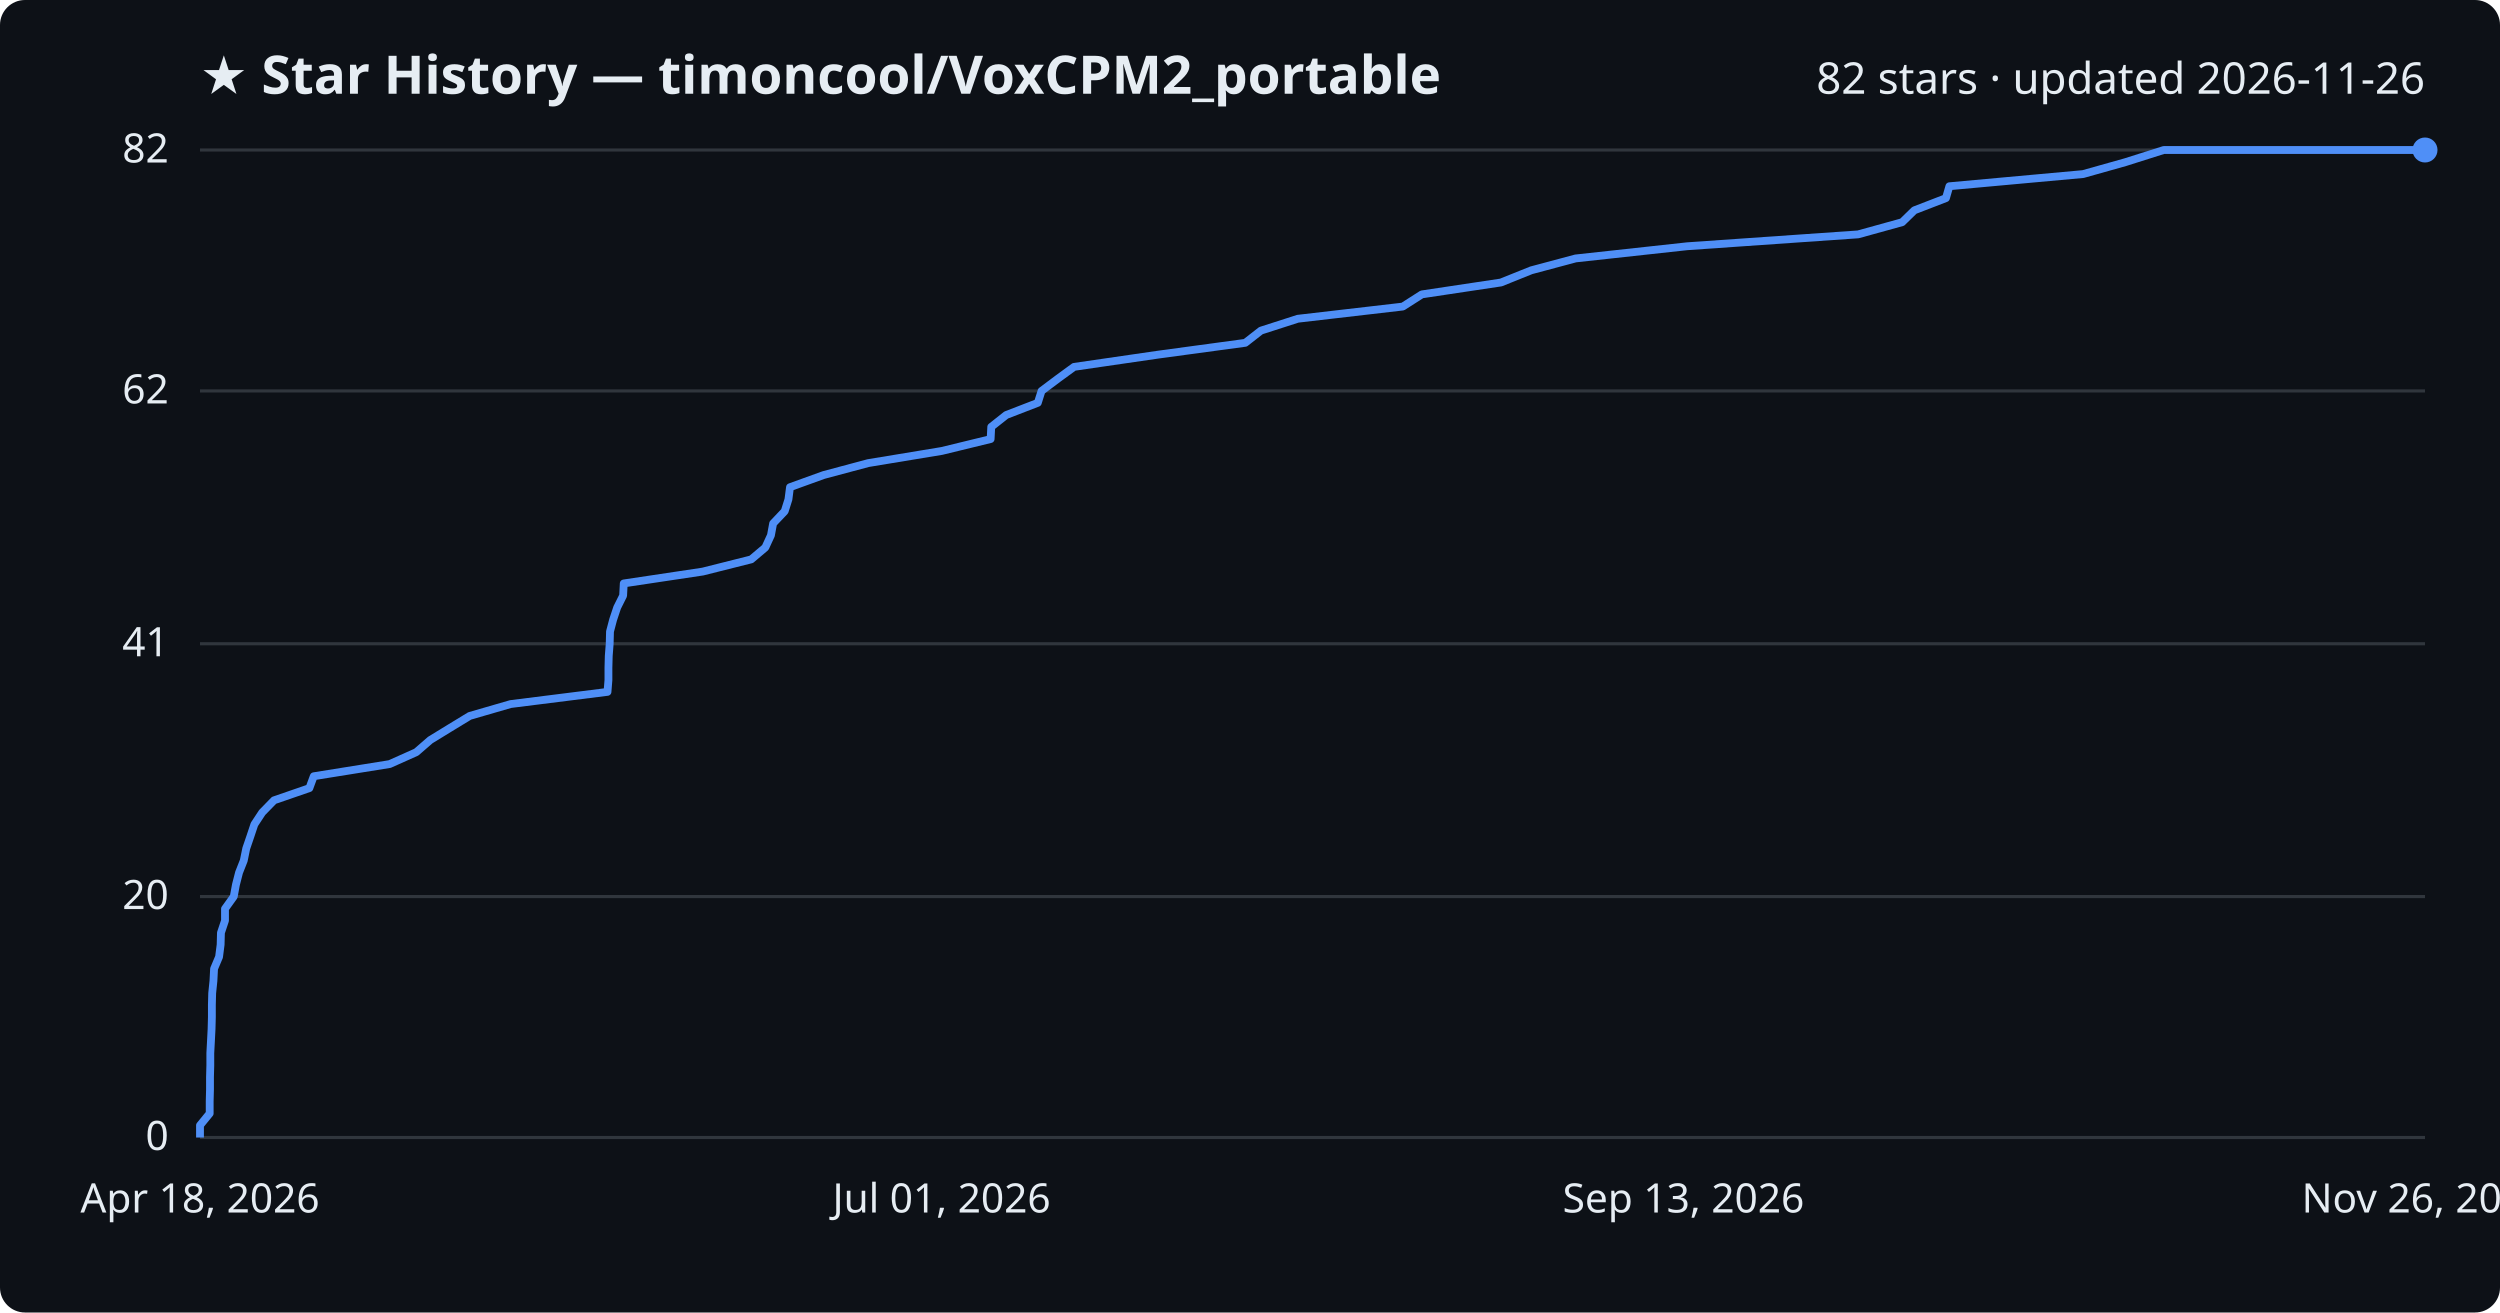
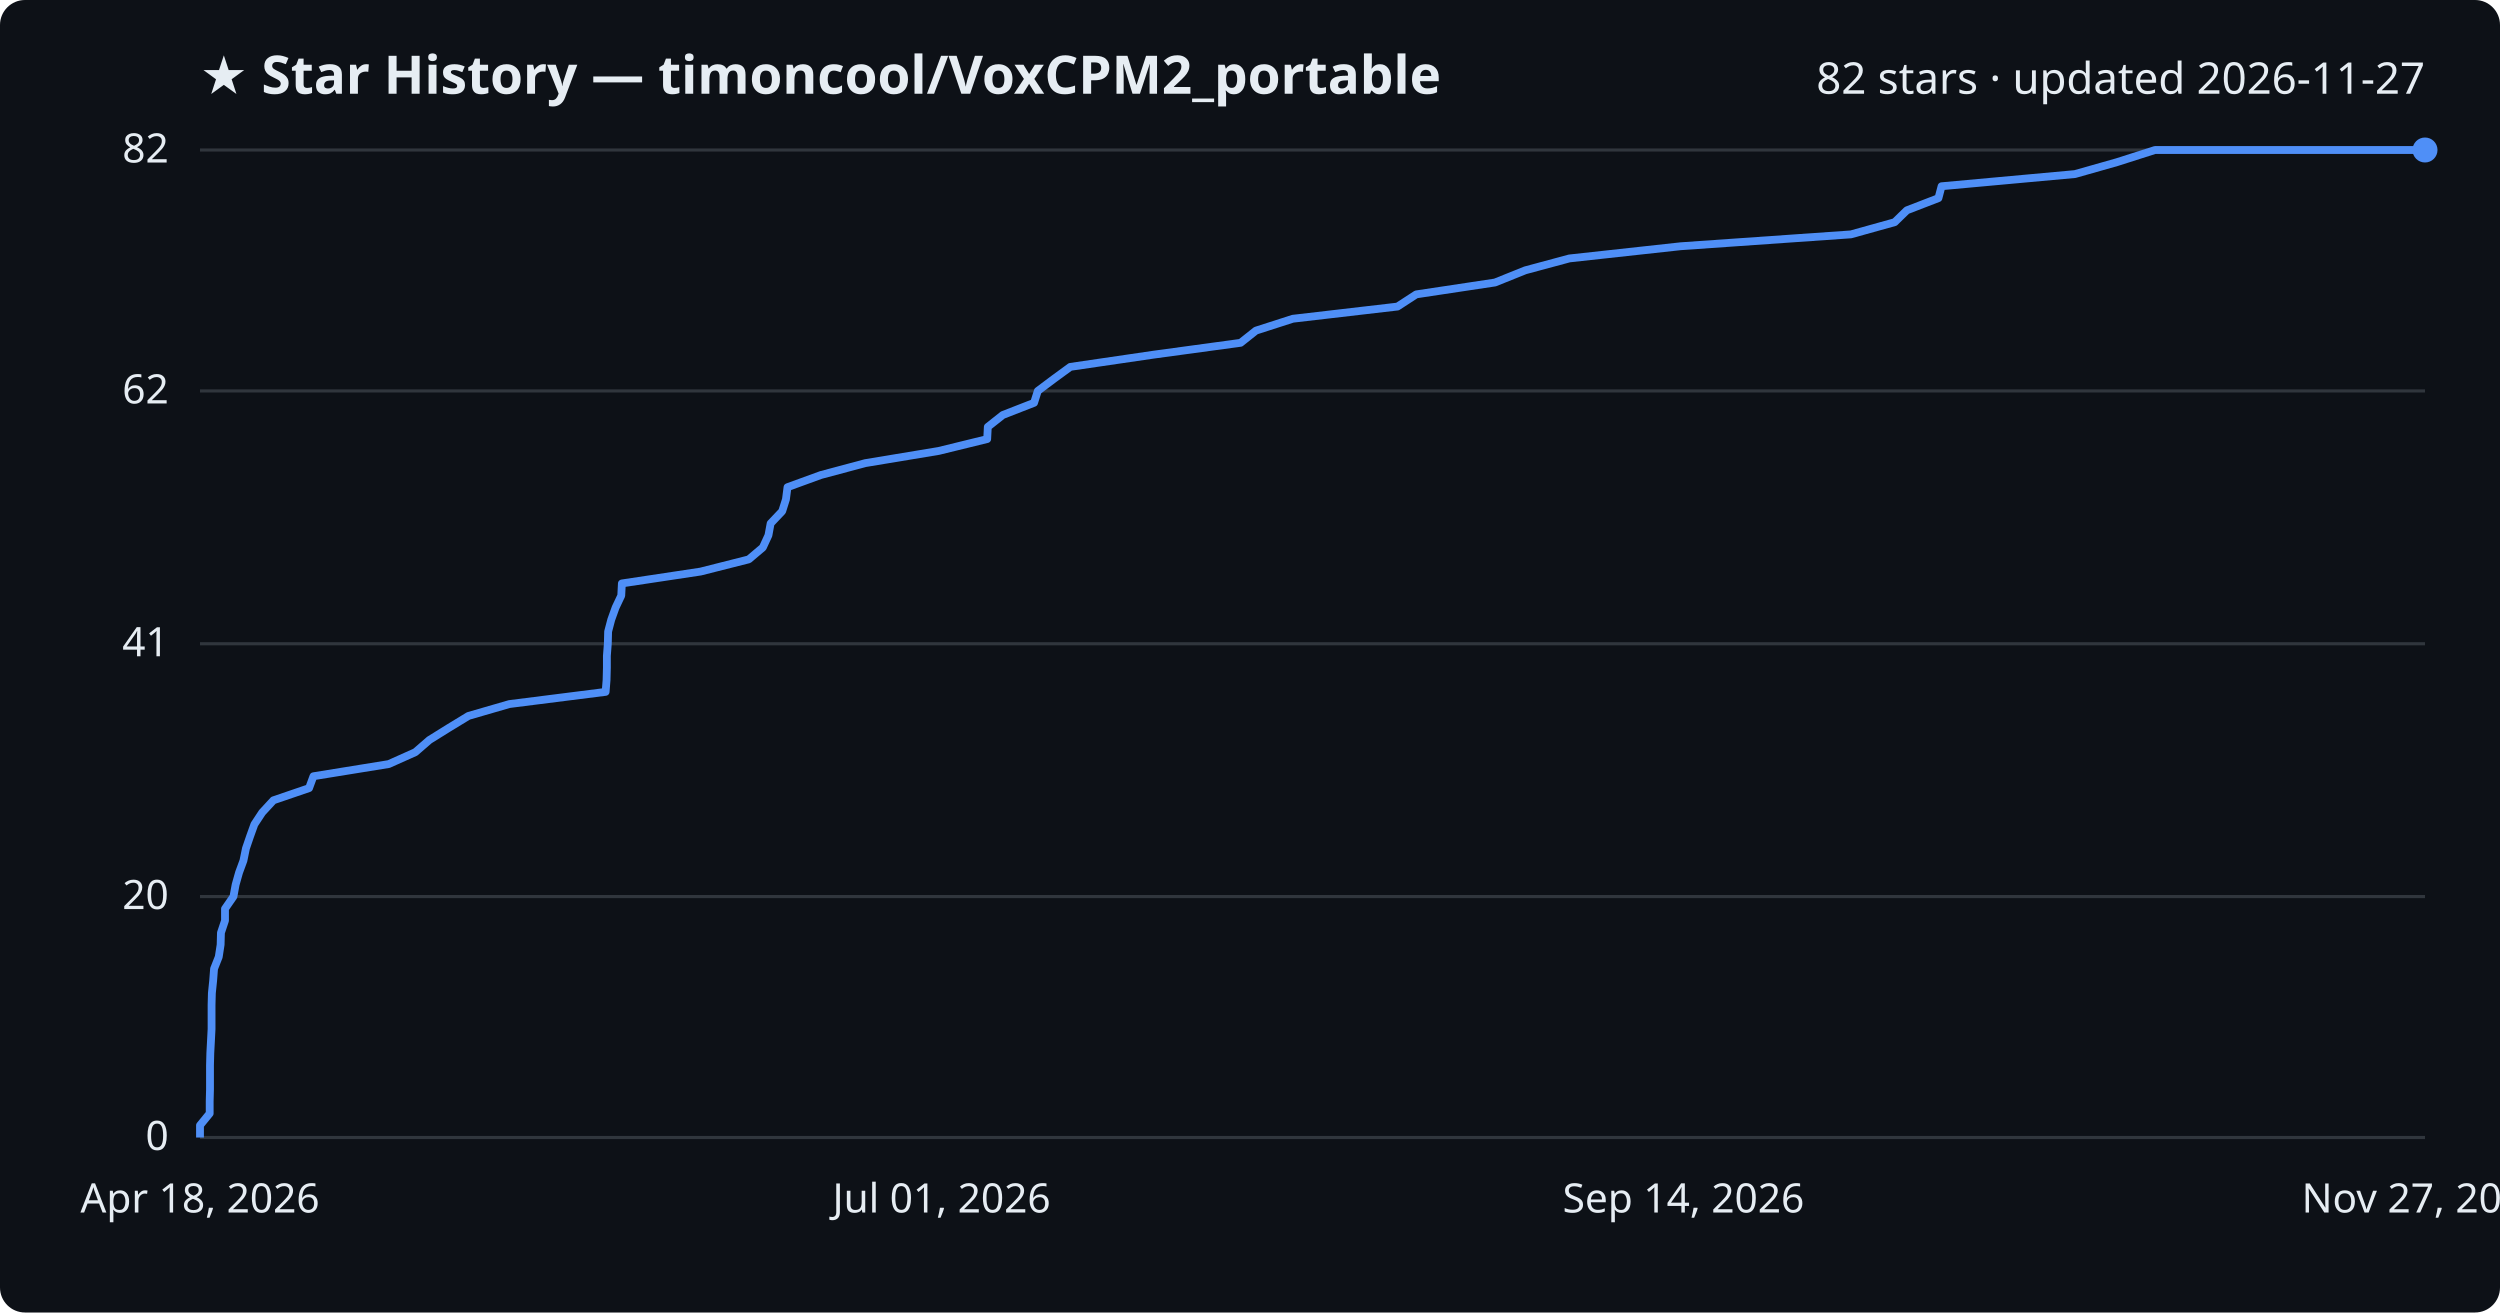
<svg xmlns="http://www.w3.org/2000/svg" viewBox="0 0 800 420" font-family="Segoe UI, sans-serif">
  <rect width="800" height="420" fill="#0d1117" rx="8" />
  <text x="64" y="30" fill="#e6edf3" font-size="17" font-weight="700">★ Star History — timoncool/VoxCPM2_portable</text>
-   <text x="776" y="30" fill="#e6edf3" font-size="14" text-anchor="end">82 stars · updated 2026-11-26</text>
+   <text x="776" y="30" fill="#e6edf3" font-size="14" text-anchor="end">82 stars · updated 2026-11-27</text>
  <line x1="64" y1="364.0" x2="776" y2="364.0" stroke="#30363d" stroke-width="1" />
  <text x="54" y="368.0" fill="#e6edf3" font-size="13" text-anchor="end">0</text>
  <line x1="64" y1="286.9" x2="776" y2="286.9" stroke="#30363d" stroke-width="1" />
  <text x="54" y="290.9" fill="#e6edf3" font-size="13" text-anchor="end">20</text>
  <line x1="64" y1="206.0" x2="776" y2="206.0" stroke="#30363d" stroke-width="1" />
  <text x="54" y="210.0" fill="#e6edf3" font-size="13" text-anchor="end">41</text>
  <line x1="64" y1="125.1" x2="776" y2="125.1" stroke="#30363d" stroke-width="1" />
  <text x="54" y="129.1" fill="#e6edf3" font-size="13" text-anchor="end">62</text>
  <line x1="64" y1="48.0" x2="776" y2="48.0" stroke="#30363d" stroke-width="1" />
  <text x="54" y="52.0" fill="#e6edf3" font-size="13" text-anchor="end">82</text>
-   <path d="M64.0,364.0 L64.0,360.1 L67.1,356.3 L67.1,352.4 L67.2,348.6 L67.2,344.7 L67.3,340.9 L67.3,337.0 L67.5,333.2 L67.7,329.3 L67.8,325.5 L67.8,321.6 L67.9,317.8 L68.3,313.9 L68.5,310.0 L70.1,306.2 L70.6,302.3 L70.7,298.5 L72.0,294.6 L72.0,290.8 L74.8,286.9 L75.5,283.1 L76.5,279.2 L78.0,275.4 L78.8,271.5 L80.1,267.7 L81.4,263.8 L83.9,260.0 L87.7,256.1 L99.0,252.2 L100.4,248.4 L124.7,244.5 L133.2,240.7 L137.7,236.8 L143.9,233.0 L150.3,229.1 L163.4,225.3 L194.4,221.4 L194.7,217.6 L194.7,213.7 L194.8,209.9 L195.1,206.0 L195.2,202.1 L196.2,198.3 L197.5,194.4 L199.4,190.6 L199.6,186.7 L224.9,182.9 L240.4,179.0 L244.9,175.2 L246.7,171.3 L247.4,167.5 L251.1,163.6 L252.3,159.8 L252.8,155.9 L263.6,152.0 L277.8,148.2 L301.4,144.3 L317.0,140.5 L317.2,136.6 L322.0,132.8 L332.1,128.9 L333.3,125.1 L338.5,121.2 L343.7,117.4 L370.5,113.5 L398.5,109.7 L403.5,105.8 L415.3,102.0 L448.9,98.1 L455.0,94.2 L480.3,90.4 L490.0,86.5 L504.2,82.7 L539.9,78.8 L594.6,75.0 L608.7,71.1 L612.6,67.3 L622.7,63.4 L623.8,59.6 L666.6,55.7 L680.1,51.9 L692.4,48.0 L776.0,48.0" fill="none" stroke="#4f8ff7" stroke-width="2.5" stroke-linejoin="round" />
+   <path d="M64.0,364.0 L64.0,360.1 L67.1,356.3 L67.1,352.4 L67.2,348.6 L67.2,344.7 L67.2,340.9 L67.3,337.0 L67.5,333.2 L67.7,329.3 L67.7,325.5 L67.7,321.6 L67.8,317.8 L68.2,313.9 L68.5,310.0 L70.0,306.2 L70.6,302.3 L70.7,298.5 L72.0,294.6 L72.0,290.8 L74.7,286.9 L75.4,283.1 L76.5,279.2 L77.9,275.4 L78.7,271.5 L80.0,267.7 L81.4,263.8 L83.9,260.0 L87.5,256.1 L98.9,252.2 L100.3,248.4 L124.4,244.5 L132.9,240.7 L137.4,236.8 L143.5,233.0 L149.9,229.1 L163.0,225.3 L193.8,221.4 L194.1,217.6 L194.2,213.7 L194.2,209.9 L194.5,206.0 L194.6,202.1 L195.6,198.3 L197.0,194.4 L198.8,190.6 L199.0,186.7 L224.2,182.9 L239.6,179.0 L244.1,175.2 L245.9,171.3 L246.6,167.5 L250.3,163.6 L251.5,159.8 L252.0,155.9 L262.7,152.0 L276.9,148.2 L300.4,144.3 L315.9,140.5 L316.1,136.6 L320.9,132.8 L330.9,128.9 L332.1,125.1 L337.3,121.2 L342.5,117.4 L369.1,113.5 L397.0,109.7 L401.9,105.8 L413.7,102.0 L447.2,98.1 L453.2,94.2 L478.4,90.4 L488.1,86.5 L502.2,82.7 L537.8,78.8 L592.3,75.0 L606.3,71.1 L610.2,67.3 L620.3,63.4 L621.3,59.6 L664.0,55.7 L677.4,51.9 L689.6,48.0 L776.0,48.0" fill="none" stroke="#4f8ff7" stroke-width="2.5" stroke-linejoin="round" />
  <circle cx="776.0" cy="48.0" r="4" fill="#4f8ff7" />
  <text x="64.0" y="388" fill="#e6edf3" font-size="13" text-anchor="middle">Apr 18, 2026</text>
  <text x="301.3" y="388" fill="#e6edf3" font-size="13" text-anchor="middle">Jul 01, 2026</text>
-   <text x="538.7" y="388" fill="#e6edf3" font-size="13" text-anchor="middle">Sep 13, 2026</text>
-   <text x="776.0" y="388" fill="#e6edf3" font-size="13" text-anchor="middle">Nov 26, 2026</text>
+   <text x="538.7" y="388" fill="#e6edf3" font-size="13" text-anchor="middle">Sep 14, 2026</text>
+   <text x="776.0" y="388" fill="#e6edf3" font-size="13" text-anchor="middle">Nov 27, 2026</text>
</svg>
